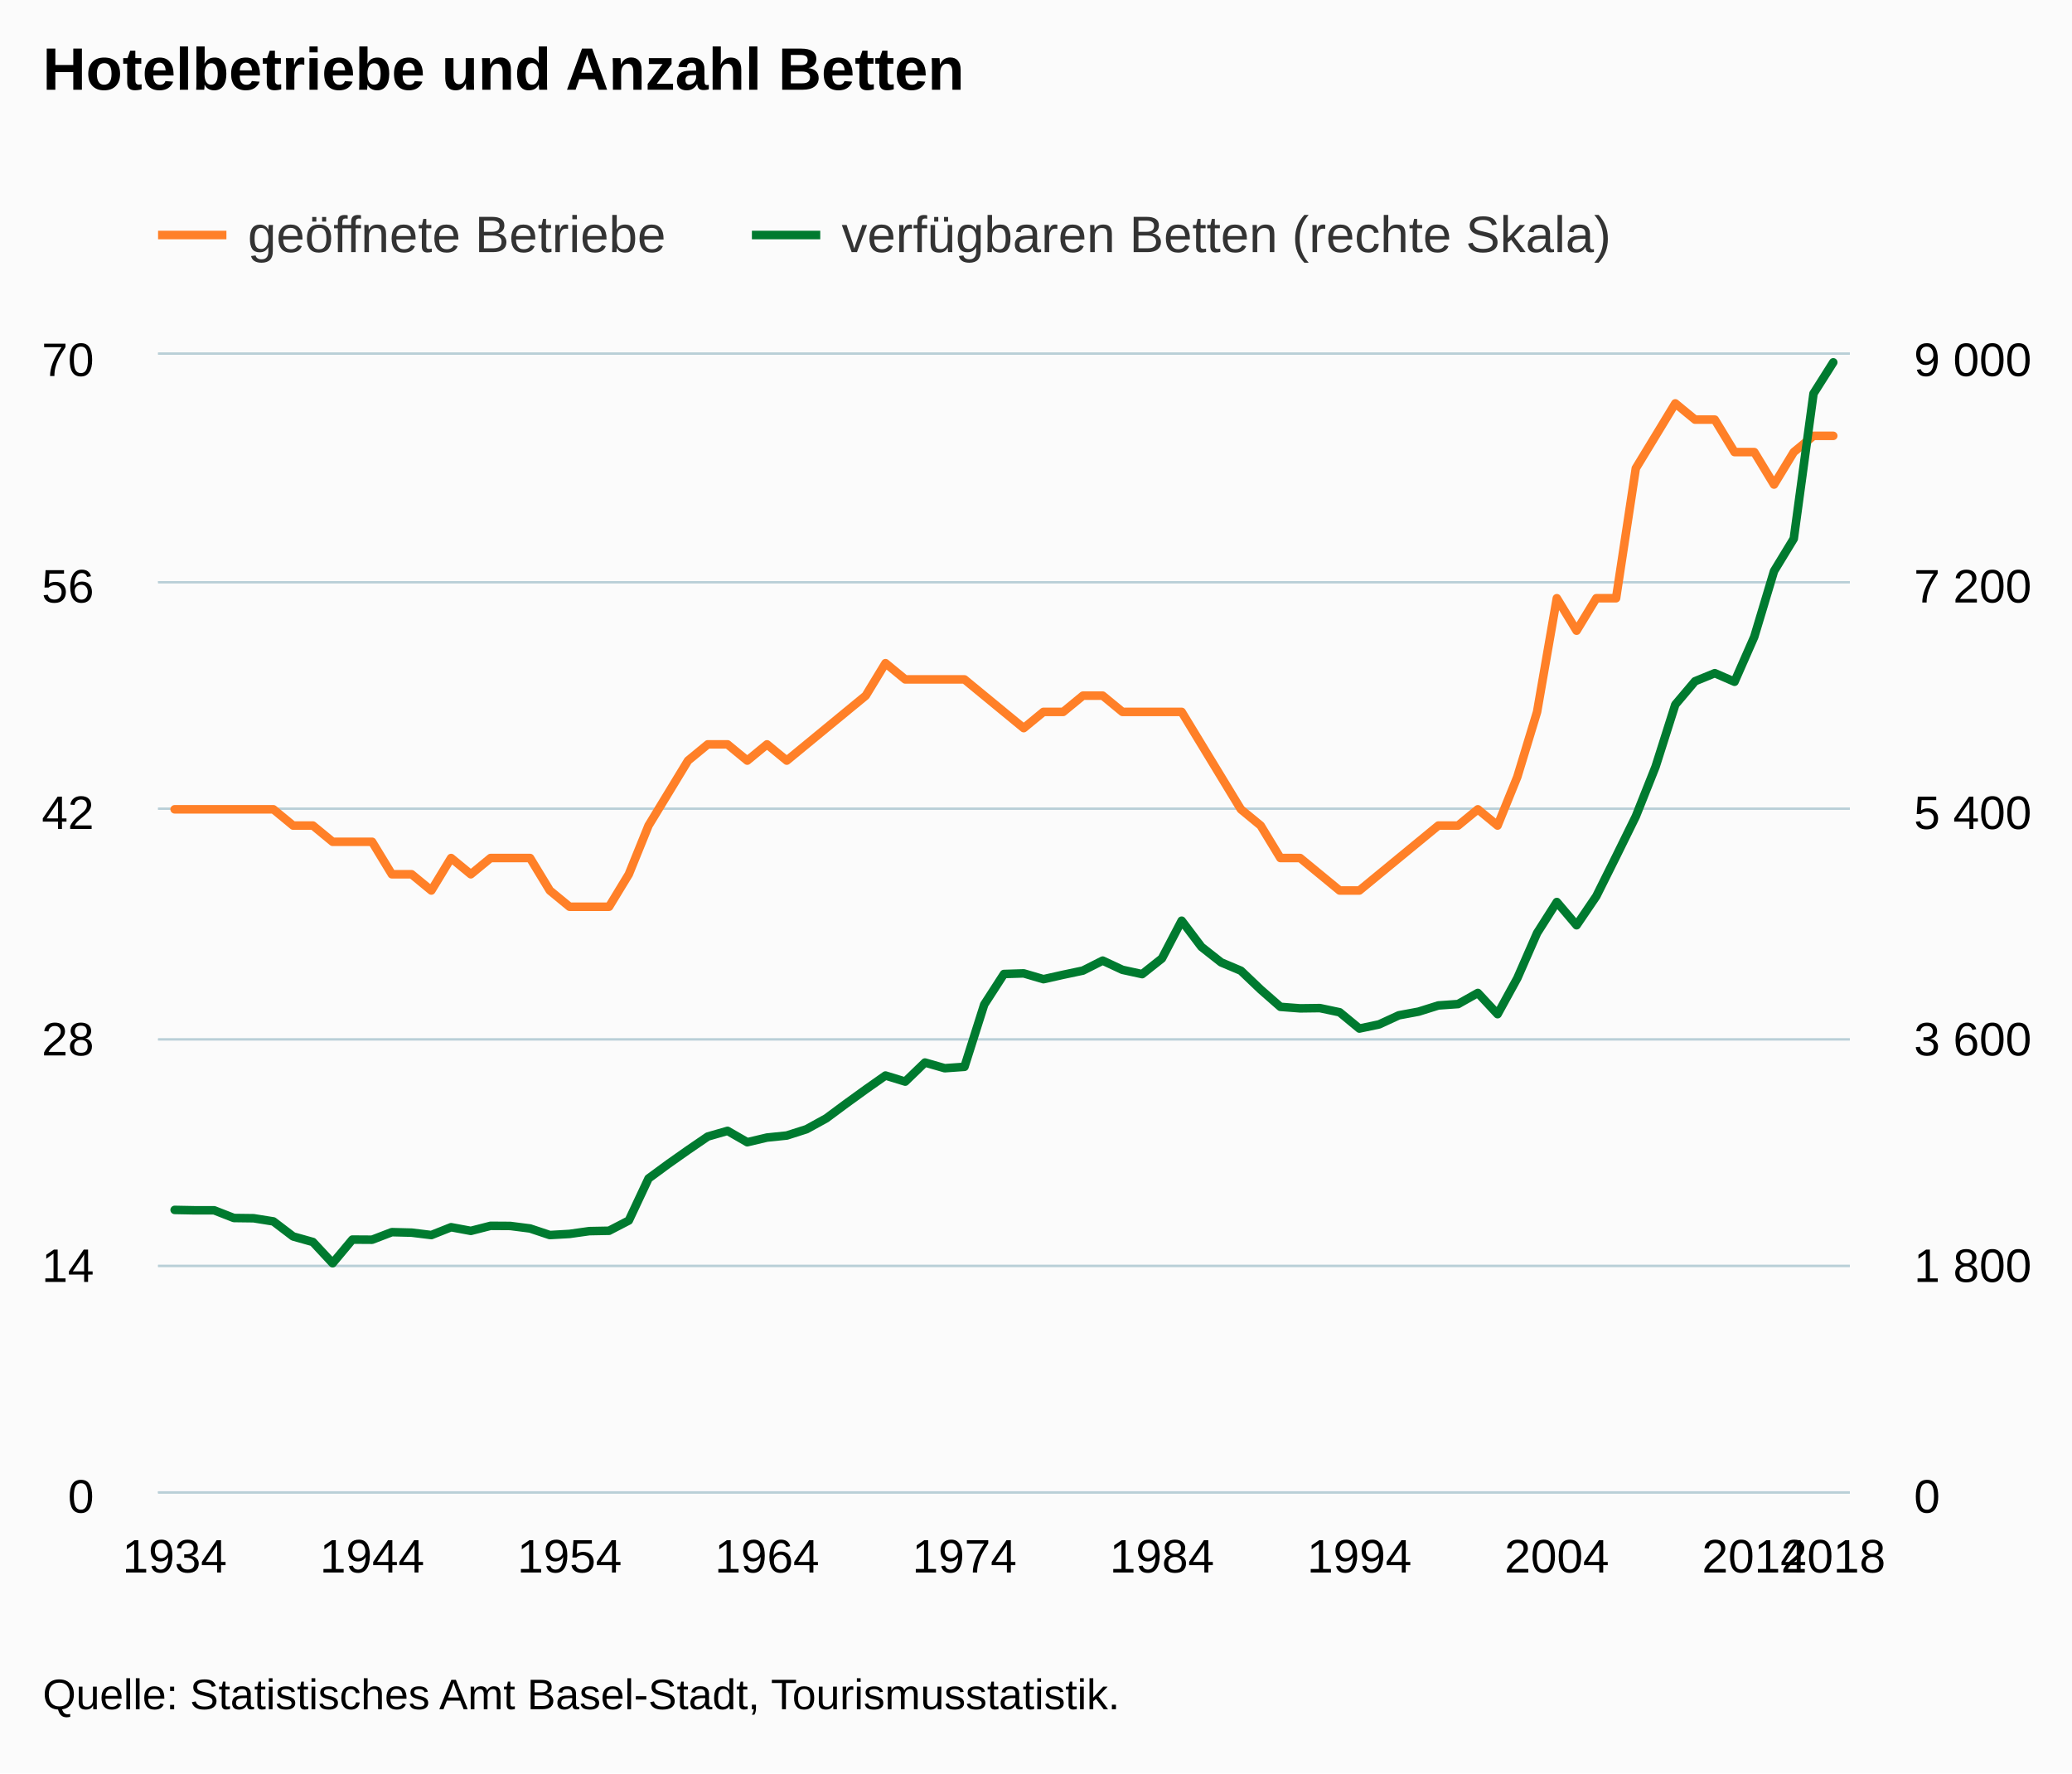
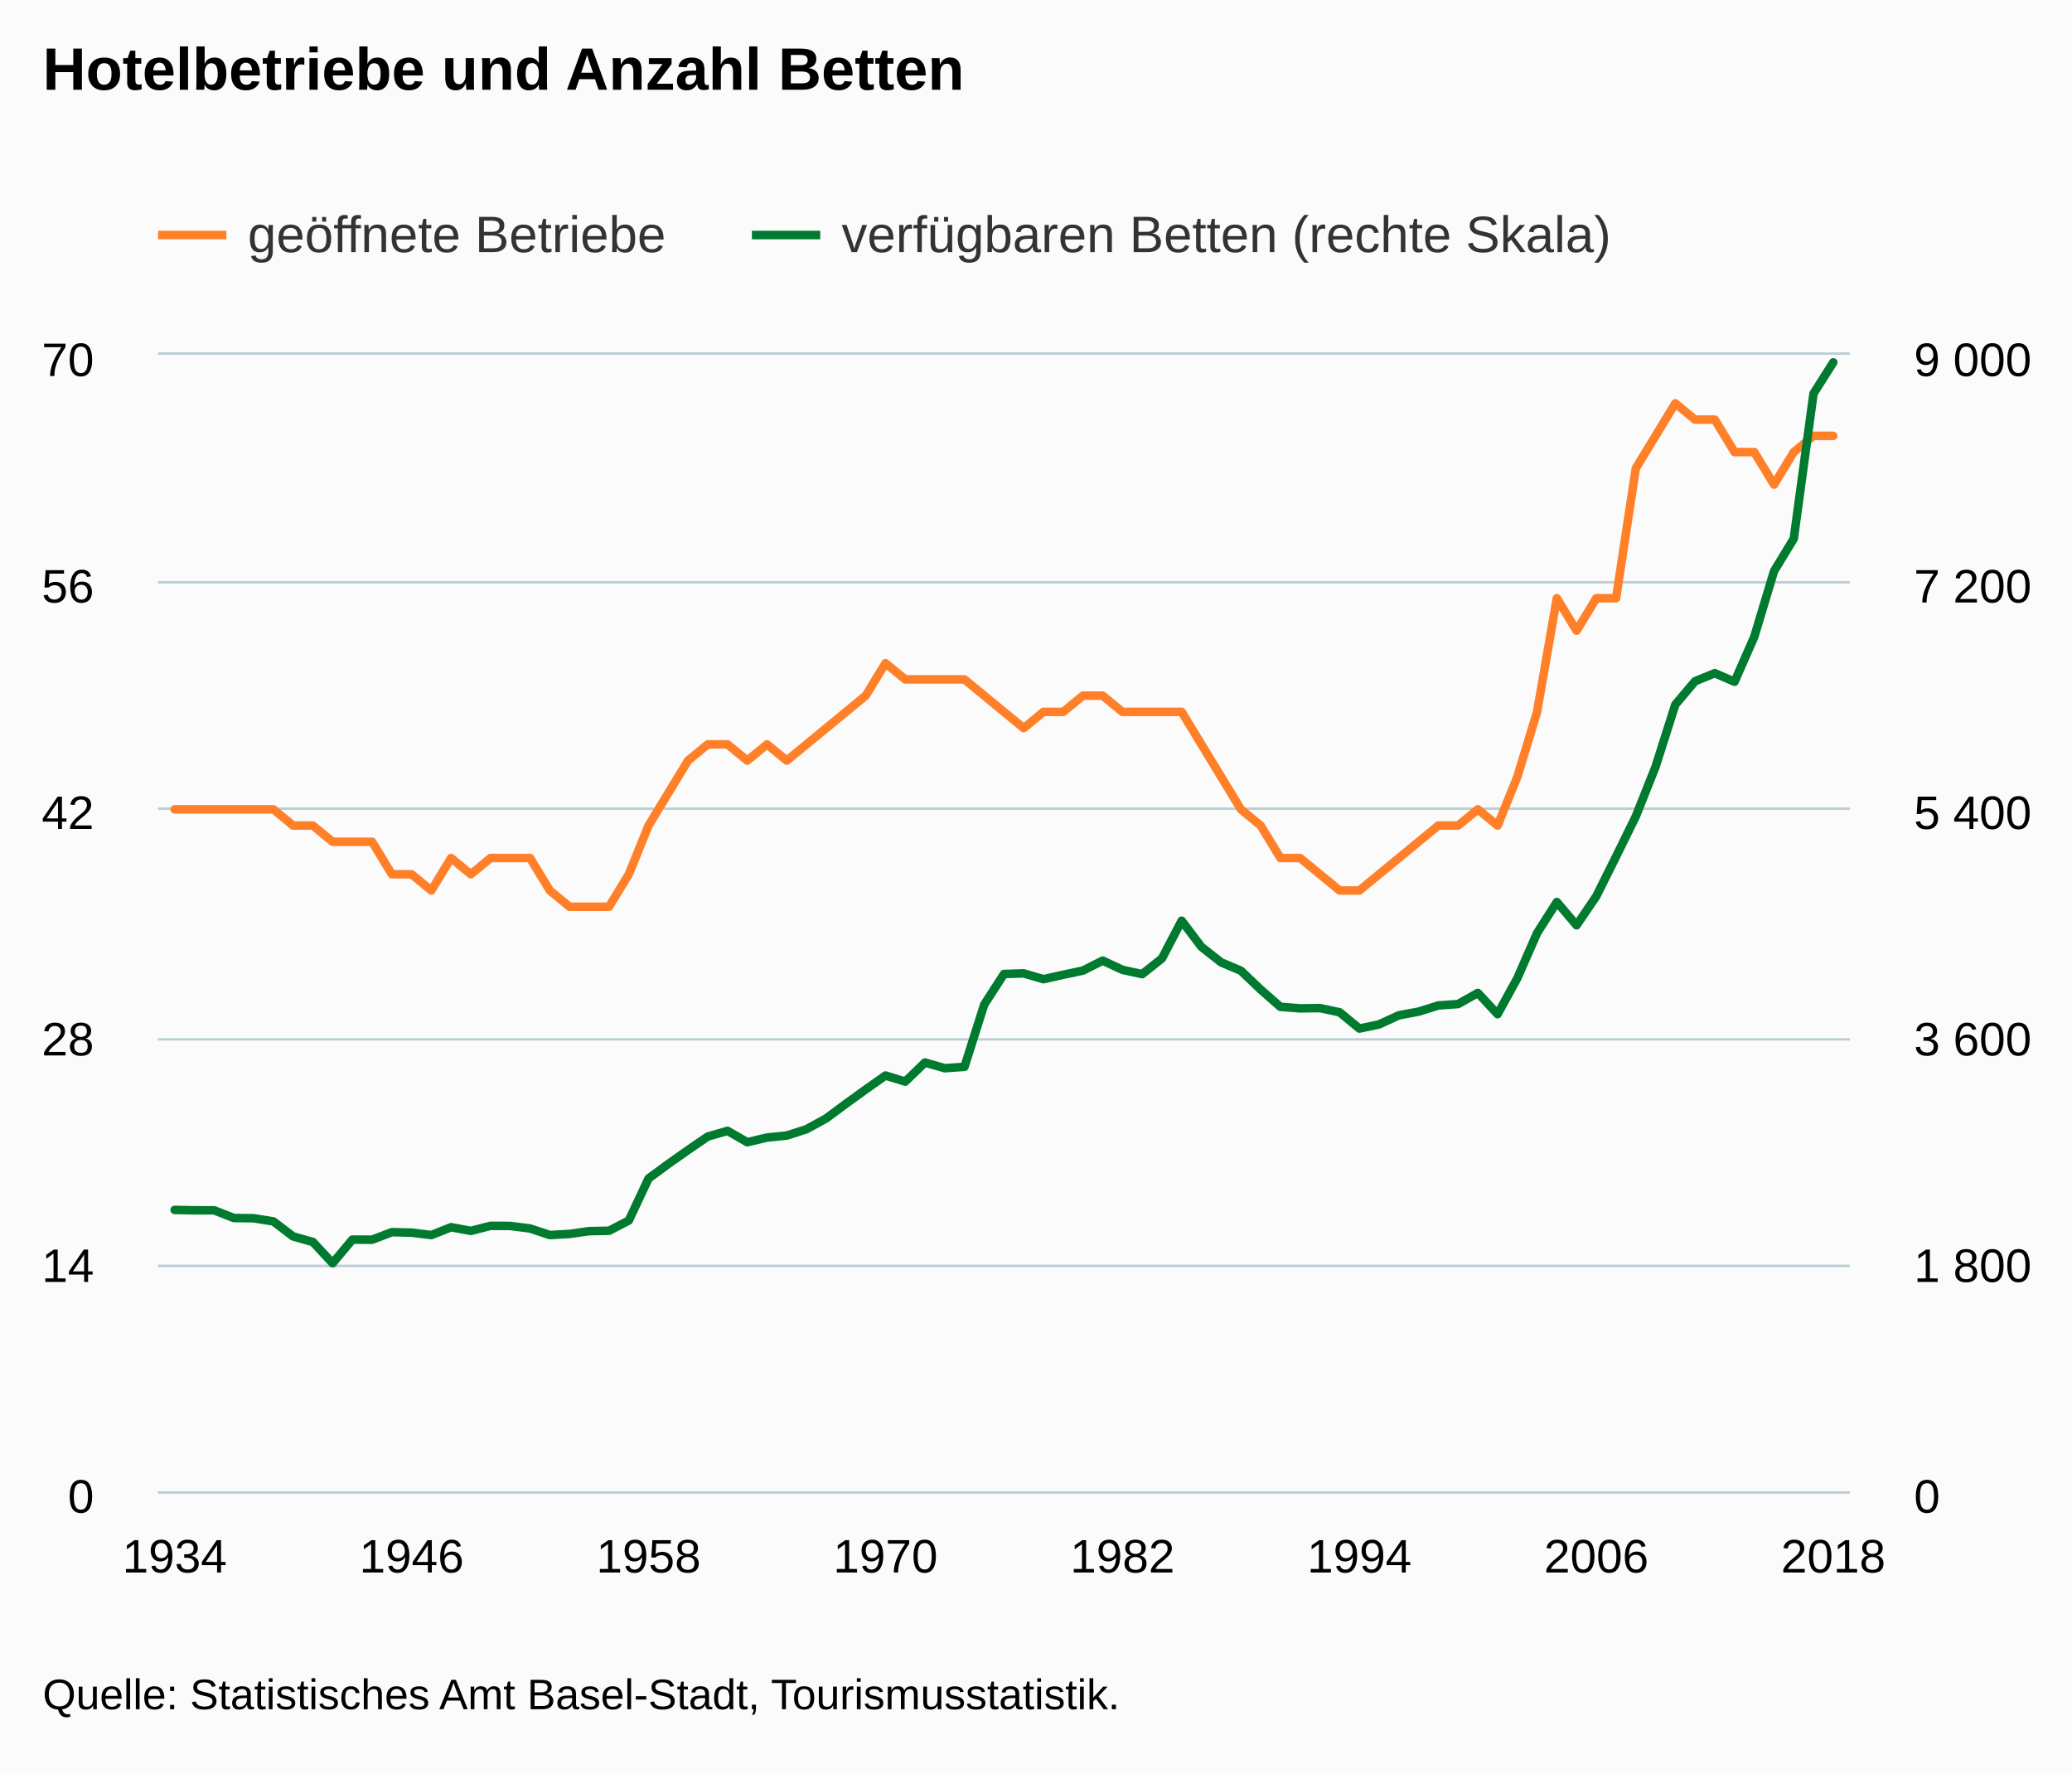
<svg xmlns="http://www.w3.org/2000/svg" version="1.1" class="highcharts-root" style="font-family:Arial;font-size:12px;" viewBox="0 0 485 415">
  <defs>
-     <clipPath id="highcharts-0crc0jh-8">
+     <clipPath id="highcharts-9vkj4t3-8">
      <rect x="0" y="0" width="396" height="266" fill="none" />
    </clipPath>
-     <clipPath id="highcharts-0crc0jh-9">
+     <clipPath id="highcharts-9vkj4t3-9">
      <rect x="0" y="0" width="396" height="266" fill="none" />
    </clipPath>
-     <clipPath id="highcharts-0crc0jh-10">
+     <clipPath id="highcharts-9vkj4t3-10">
      <rect x="0" y="0" width="396" height="266" fill="none" />
    </clipPath>
  </defs>
  <rect fill="#fbfbfb" class="highcharts-background" x="0" y="0" width="485" height="415" rx="0" ry="0" />
  <rect fill="none" class="highcharts-plot-background" x="37" y="83" width="396" height="266" />
  <g class="highcharts-pane-group" data-z-index="0" />
  <g class="highcharts-grid highcharts-xaxis-grid " data-z-index="1">
    <path fill="none" data-z-index="1" class="highcharts-grid-line" d="M 40.5 83 L 40.5 349" opacity="1" />
    <path fill="none" data-z-index="1" class="highcharts-grid-line" d="M 45.5 83 L 45.5 349" opacity="1" />
    <path fill="none" data-z-index="1" class="highcharts-grid-line" d="M 49.5 83 L 49.5 349" opacity="1" />
    <path fill="none" data-z-index="1" class="highcharts-grid-line" d="M 54.5 83 L 54.5 349" opacity="1" />
    <path fill="none" data-z-index="1" class="highcharts-grid-line" d="M 58.5 83 L 58.5 349" opacity="1" />
    <path fill="none" data-z-index="1" class="highcharts-grid-line" d="M 63.5 83 L 63.5 349" opacity="1" />
    <path fill="none" data-z-index="1" class="highcharts-grid-line" d="M 68.5 83 L 68.5 349" opacity="1" />
    <path fill="none" data-z-index="1" class="highcharts-grid-line" d="M 72.5 83 L 72.5 349" opacity="1" />
    <path fill="none" data-z-index="1" class="highcharts-grid-line" d="M 77.5 83 L 77.5 349" opacity="1" />
    <path fill="none" data-z-index="1" class="highcharts-grid-line" d="M 81.5 83 L 81.5 349" opacity="1" />
    <path fill="none" data-z-index="1" class="highcharts-grid-line" d="M 86.5 83 L 86.5 349" opacity="1" />
    <path fill="none" data-z-index="1" class="highcharts-grid-line" d="M 91.5 83 L 91.5 349" opacity="1" />
    <path fill="none" data-z-index="1" class="highcharts-grid-line" d="M 95.5 83 L 95.5 349" opacity="1" />
    <path fill="none" data-z-index="1" class="highcharts-grid-line" d="M 100.5 83 L 100.5 349" opacity="1" />
    <path fill="none" data-z-index="1" class="highcharts-grid-line" d="M 105.5 83 L 105.5 349" opacity="1" />
    <path fill="none" data-z-index="1" class="highcharts-grid-line" d="M 109.5 83 L 109.5 349" opacity="1" />
    <path fill="none" data-z-index="1" class="highcharts-grid-line" d="M 114.5 83 L 114.5 349" opacity="1" />
    <path fill="none" data-z-index="1" class="highcharts-grid-line" d="M 118.5 83 L 118.5 349" opacity="1" />
    <path fill="none" data-z-index="1" class="highcharts-grid-line" d="M 123.5 83 L 123.5 349" opacity="1" />
    <path fill="none" data-z-index="1" class="highcharts-grid-line" d="M 128.5 83 L 128.5 349" opacity="1" />
    <path fill="none" data-z-index="1" class="highcharts-grid-line" d="M 132.5 83 L 132.5 349" opacity="1" />
    <path fill="none" data-z-index="1" class="highcharts-grid-line" d="M 137.5 83 L 137.5 349" opacity="1" />
    <path fill="none" data-z-index="1" class="highcharts-grid-line" d="M 142.5 83 L 142.5 349" opacity="1" />
    <path fill="none" data-z-index="1" class="highcharts-grid-line" d="M 146.5 83 L 146.5 349" opacity="1" />
    <path fill="none" data-z-index="1" class="highcharts-grid-line" d="M 151.5 83 L 151.5 349" opacity="1" />
    <path fill="none" data-z-index="1" class="highcharts-grid-line" d="M 155.5 83 L 155.5 349" opacity="1" />
    <path fill="none" data-z-index="1" class="highcharts-grid-line" d="M 160.5 83 L 160.5 349" opacity="1" />
    <path fill="none" data-z-index="1" class="highcharts-grid-line" d="M 165.5 83 L 165.5 349" opacity="1" />
    <path fill="none" data-z-index="1" class="highcharts-grid-line" d="M 169.5 83 L 169.5 349" opacity="1" />
    <path fill="none" data-z-index="1" class="highcharts-grid-line" d="M 174.5 83 L 174.5 349" opacity="1" />
    <path fill="none" data-z-index="1" class="highcharts-grid-line" d="M 179.5 83 L 179.5 349" opacity="1" />
    <path fill="none" data-z-index="1" class="highcharts-grid-line" d="M 183.5 83 L 183.5 349" opacity="1" />
    <path fill="none" data-z-index="1" class="highcharts-grid-line" d="M 188.5 83 L 188.5 349" opacity="1" />
    <path fill="none" data-z-index="1" class="highcharts-grid-line" d="M 192.5 83 L 192.5 349" opacity="1" />
    <path fill="none" data-z-index="1" class="highcharts-grid-line" d="M 197.5 83 L 197.5 349" opacity="1" />
    <path fill="none" data-z-index="1" class="highcharts-grid-line" d="M 202.5 83 L 202.5 349" opacity="1" />
    <path fill="none" data-z-index="1" class="highcharts-grid-line" d="M 206.5 83 L 206.5 349" opacity="1" />
    <path fill="none" data-z-index="1" class="highcharts-grid-line" d="M 211.5 83 L 211.5 349" opacity="1" />
    <path fill="none" data-z-index="1" class="highcharts-grid-line" d="M 216.5 83 L 216.5 349" opacity="1" />
    <path fill="none" data-z-index="1" class="highcharts-grid-line" d="M 220.5 83 L 220.5 349" opacity="1" />
    <path fill="none" data-z-index="1" class="highcharts-grid-line" d="M 225.5 83 L 225.5 349" opacity="1" />
    <path fill="none" data-z-index="1" class="highcharts-grid-line" d="M 229.5 83 L 229.5 349" opacity="1" />
    <path fill="none" data-z-index="1" class="highcharts-grid-line" d="M 234.5 83 L 234.5 349" opacity="1" />
    <path fill="none" data-z-index="1" class="highcharts-grid-line" d="M 239.5 83 L 239.5 349" opacity="1" />
    <path fill="none" data-z-index="1" class="highcharts-grid-line" d="M 243.5 83 L 243.5 349" opacity="1" />
    <path fill="none" data-z-index="1" class="highcharts-grid-line" d="M 248.5 83 L 248.5 349" opacity="1" />
    <path fill="none" data-z-index="1" class="highcharts-grid-line" d="M 252.5 83 L 252.5 349" opacity="1" />
    <path fill="none" data-z-index="1" class="highcharts-grid-line" d="M 257.5 83 L 257.5 349" opacity="1" />
    <path fill="none" data-z-index="1" class="highcharts-grid-line" d="M 262.5 83 L 262.5 349" opacity="1" />
    <path fill="none" data-z-index="1" class="highcharts-grid-line" d="M 266.5 83 L 266.5 349" opacity="1" />
    <path fill="none" data-z-index="1" class="highcharts-grid-line" d="M 271.5 83 L 271.5 349" opacity="1" />
    <path fill="none" data-z-index="1" class="highcharts-grid-line" d="M 276.5 83 L 276.5 349" opacity="1" />
    <path fill="none" data-z-index="1" class="highcharts-grid-line" d="M 280.5 83 L 280.5 349" opacity="1" />
    <path fill="none" data-z-index="1" class="highcharts-grid-line" d="M 285.5 83 L 285.5 349" opacity="1" />
    <path fill="none" data-z-index="1" class="highcharts-grid-line" d="M 289.5 83 L 289.5 349" opacity="1" />
    <path fill="none" data-z-index="1" class="highcharts-grid-line" d="M 294.5 83 L 294.5 349" opacity="1" />
    <path fill="none" data-z-index="1" class="highcharts-grid-line" d="M 299.5 83 L 299.5 349" opacity="1" />
    <path fill="none" data-z-index="1" class="highcharts-grid-line" d="M 303.5 83 L 303.5 349" opacity="1" />
    <path fill="none" data-z-index="1" class="highcharts-grid-line" d="M 308.5 83 L 308.5 349" opacity="1" />
    <path fill="none" data-z-index="1" class="highcharts-grid-line" d="M 313.5 83 L 313.5 349" opacity="1" />
    <path fill="none" data-z-index="1" class="highcharts-grid-line" d="M 317.5 83 L 317.5 349" opacity="1" />
    <path fill="none" data-z-index="1" class="highcharts-grid-line" d="M 322.5 83 L 322.5 349" opacity="1" />
    <path fill="none" data-z-index="1" class="highcharts-grid-line" d="M 326.5 83 L 326.5 349" opacity="1" />
    <path fill="none" data-z-index="1" class="highcharts-grid-line" d="M 331.5 83 L 331.5 349" opacity="1" />
    <path fill="none" data-z-index="1" class="highcharts-grid-line" d="M 336.5 83 L 336.5 349" opacity="1" />
    <path fill="none" data-z-index="1" class="highcharts-grid-line" d="M 340.5 83 L 340.5 349" opacity="1" />
    <path fill="none" data-z-index="1" class="highcharts-grid-line" d="M 345.5 83 L 345.5 349" opacity="1" />
    <path fill="none" data-z-index="1" class="highcharts-grid-line" d="M 350.5 83 L 350.5 349" opacity="1" />
    <path fill="none" data-z-index="1" class="highcharts-grid-line" d="M 354.5 83 L 354.5 349" opacity="1" />
    <path fill="none" data-z-index="1" class="highcharts-grid-line" d="M 359.5 83 L 359.5 349" opacity="1" />
    <path fill="none" data-z-index="1" class="highcharts-grid-line" d="M 363.5 83 L 363.5 349" opacity="1" />
    <path fill="none" data-z-index="1" class="highcharts-grid-line" d="M 368.5 83 L 368.5 349" opacity="1" />
    <path fill="none" data-z-index="1" class="highcharts-grid-line" d="M 373.5 83 L 373.5 349" opacity="1" />
    <path fill="none" data-z-index="1" class="highcharts-grid-line" d="M 377.5 83 L 377.5 349" opacity="1" />
    <path fill="none" data-z-index="1" class="highcharts-grid-line" d="M 382.5 83 L 382.5 349" opacity="1" />
    <path fill="none" data-z-index="1" class="highcharts-grid-line" d="M 387.5 83 L 387.5 349" opacity="1" />
    <path fill="none" data-z-index="1" class="highcharts-grid-line" d="M 391.5 83 L 391.5 349" opacity="1" />
    <path fill="none" data-z-index="1" class="highcharts-grid-line" d="M 396.5 83 L 396.5 349" opacity="1" />
    <path fill="none" data-z-index="1" class="highcharts-grid-line" d="M 400.5 83 L 400.5 349" opacity="1" />
    <path fill="none" data-z-index="1" class="highcharts-grid-line" d="M 405.5 83 L 405.5 349" opacity="1" />
    <path fill="none" data-z-index="1" class="highcharts-grid-line" d="M 410.5 83 L 410.5 349" opacity="1" />
    <path fill="none" data-z-index="1" class="highcharts-grid-line" d="M 414.5 83 L 414.5 349" opacity="1" />
    <path fill="none" data-z-index="1" class="highcharts-grid-line" d="M 419.5 83 L 419.5 349" opacity="1" />
    <path fill="none" data-z-index="1" class="highcharts-grid-line" d="M 423.5 83 L 423.5 349" opacity="1" />
    <path fill="none" data-z-index="1" class="highcharts-grid-line" d="M 428.5 83 L 428.5 349" opacity="1" />
  </g>
  <g class="highcharts-grid highcharts-yaxis-grid " data-z-index="1">
    <path fill="none" stroke="#B9CFD7" stroke-width="0.5" data-z-index="1" class="highcharts-grid-line" d="M 37 349.25 L 433 349.25" opacity="1" />
    <path fill="none" stroke="#B9CFD7" stroke-width="0.5" data-z-index="1" class="highcharts-grid-line" d="M 37 296.25 L 433 296.25" opacity="1" />
    <path fill="none" stroke="#B9CFD7" stroke-width="0.5" data-z-index="1" class="highcharts-grid-line" d="M 37 243.25 L 433 243.25" opacity="1" />
    <path fill="none" stroke="#B9CFD7" stroke-width="0.5" data-z-index="1" class="highcharts-grid-line" d="M 37 189.25 L 433 189.25" opacity="1" />
    <path fill="none" stroke="#B9CFD7" stroke-width="0.5" data-z-index="1" class="highcharts-grid-line" d="M 37 136.25 L 433 136.25" opacity="1" />
    <path fill="none" stroke="#B9CFD7" stroke-width="0.5" data-z-index="1" class="highcharts-grid-line" d="M 37 82.75 L 433 82.75" opacity="1" />
  </g>
  <g class="highcharts-grid highcharts-yaxis-grid " data-z-index="1">
    <path fill="none" stroke="#B9CFD7" stroke-width="0.5" data-z-index="1" class="highcharts-grid-line" d="M 37 349.25 L 433 349.25" opacity="1" />
    <path fill="none" stroke="#B9CFD7" stroke-width="0.5" data-z-index="1" class="highcharts-grid-line" d="M 37 296.25 L 433 296.25" opacity="1" />
    <path fill="none" stroke="#B9CFD7" stroke-width="0.5" data-z-index="1" class="highcharts-grid-line" d="M 37 243.25 L 433 243.25" opacity="1" />
    <path fill="none" stroke="#B9CFD7" stroke-width="0.5" data-z-index="1" class="highcharts-grid-line" d="M 37 189.25 L 433 189.25" opacity="1" />
    <path fill="none" stroke="#B9CFD7" stroke-width="0.5" data-z-index="1" class="highcharts-grid-line" d="M 37 136.25 L 433 136.25" opacity="1" />
    <path fill="none" stroke="#B9CFD7" stroke-width="0.5" data-z-index="1" class="highcharts-grid-line" d="M 37 82.75 L 433 82.75" opacity="1" />
  </g>
  <rect fill="none" class="highcharts-plot-border" data-z-index="1" x="37" y="83" width="396" height="266" />
  <g class="highcharts-axis highcharts-xaxis " data-z-index="2">
    <path fill="none" class="highcharts-axis-line" stroke="#B9CFD7" stroke-width="0.5" data-z-index="7" d="M 37 349.25 L 433 349.25" />
  </g>
  <g class="highcharts-axis highcharts-yaxis " data-z-index="2">
    <path fill="none" class="highcharts-axis-line" data-z-index="7" d="M 37 83 L 37 349" />
  </g>
  <g class="highcharts-axis highcharts-yaxis " data-z-index="2">
    <path fill="none" class="highcharts-axis-line" data-z-index="7" d="M 433 83 L 433 349" />
  </g>
  <g class="highcharts-series-group" data-z-index="3">
-     <g data-z-index="0.1" class="highcharts-series highcharts-series-0 highcharts-line-series " transform="translate(37,83) scale(1 1)" clip-path="url(#highcharts-0crc0jh-9)">
+     <g data-z-index="0.1" class="highcharts-series highcharts-series-0 highcharts-line-series " transform="translate(37,83) scale(1 1)" clip-path="url(#highcharts-9vkj4t3-9)">
      <path fill="none" d="M 3.882 106.4 L 8.504 106.4 L 13.126 106.4 L 17.748 106.4 L 22.37 106.4 L 26.992 106.4 L 31.613 110.2 L 36.235 110.2 L 40.857 114 L 45.479 114 L 50.101 114 L 54.723 121.6 L 59.345 121.6 L 63.966 125.4 L 68.588 117.8 L 73.21 121.6 L 77.832 117.8 L 82.454 117.8 L 87.076 117.8 L 91.697 125.4 L 96.319 129.2 L 100.941 129.2 L 105.563 129.2 L 110.185 121.6 L 114.807 110.2 L 119.429 102.6 L 124.05 95 L 128.672 91.2 L 133.294 91.2 L 137.916 95 L 142.538 91.2 L 147.16 95 L 151.782 91.2 L 156.403 87.4 L 161.025 83.6 L 165.647 79.8 L 170.269 72.2 L 174.891 76 L 179.513 76 L 184.134 76 L 188.756 76 L 193.378 79.8 L 198 83.6 L 202.622 87.4 L 207.244 83.6 L 211.866 83.6 L 216.487 79.8 L 221.109 79.8 L 225.731 83.6 L 230.353 83.6 L 234.975 83.6 L 239.597 83.6 L 244.218 91.2 L 248.84 98.8 L 253.462 106.4 L 258.084 110.2 L 262.706 117.8 L 267.328 117.8 L 271.95 121.6 L 276.571 125.4 L 281.193 125.4 L 285.815 121.6 L 290.437 117.8 L 295.059 114 L 299.681 110.2 L 304.303 110.2 L 308.924 106.4 L 313.546 110.2 L 318.168 98.8 L 322.79 83.6 L 327.412 57 L 332.034 64.6 L 336.655 57 L 341.277 57 L 345.899 26.6 L 350.521 19 L 355.143 11.4 L 359.765 15.2 L 364.387 15.2 L 369.008 22.8 L 373.63 22.8 L 378.252 30.4 L 382.874 22.8 L 387.496 19 L 392.118 19" class="highcharts-graph" data-z-index="1" stroke="rgb(255, 128, 40)" stroke-width="2" stroke-linejoin="round" stroke-linecap="round" />
    </g>
    <g data-z-index="0.1" class="highcharts-markers highcharts-series-0 highcharts-line-series " transform="translate(37,83) scale(1 1)" clip-path="none" />
-     <g data-z-index="0.1" class="highcharts-series highcharts-series-1 highcharts-line-series " transform="translate(37,83) scale(1 1)" clip-path="url(#highcharts-0crc0jh-10)">
+     <g data-z-index="0.1" class="highcharts-series highcharts-series-1 highcharts-line-series " transform="translate(37,83) scale(1 1)" clip-path="url(#highcharts-9vkj4t3-10)">
      <path fill="none" d="M 3.882 200.15 L 8.504 200.239 L 13.126 200.239 L 17.748 202.042 L 22.37 202.101 L 26.992 202.84 L 31.613 206.357 L 36.235 207.657 L 40.857 212.623 L 45.479 207.096 L 50.101 207.125 L 54.723 205.352 L 59.345 205.47 L 63.966 206.032 L 68.588 204.199 L 73.21 205.056 L 77.832 203.874 L 82.454 203.904 L 87.076 204.495 L 91.697 206.032 L 96.319 205.766 L 100.941 205.116 L 105.563 205.027 L 110.185 202.633 L 114.807 192.791 L 119.429 189.392 L 124.05 186.141 L 128.672 182.978 L 133.294 181.648 L 137.916 184.308 L 142.538 183.215 L 147.16 182.742 L 151.782 181.264 L 156.403 178.722 L 161.025 175.294 L 165.647 171.954 L 170.269 168.703 L 174.891 170.122 L 179.513 165.659 L 184.134 166.989 L 188.756 166.664 L 193.378 152.093 L 198 144.94 L 202.622 144.793 L 207.244 146.152 L 211.866 145.118 L 216.487 144.142 L 221.109 141.808 L 225.731 143.965 L 230.353 144.97 L 234.975 141.305 L 239.597 132.468 L 244.218 138.586 L 248.84 142.221 L 253.462 144.172 L 258.084 148.576 L 262.706 152.625 L 267.328 152.98 L 271.95 152.92 L 276.571 153.896 L 281.193 157.708 L 285.815 156.733 L 290.437 154.605 L 295.059 153.748 L 299.681 152.3 L 304.303 151.975 L 308.924 149.374 L 313.546 154.339 L 318.168 145.916 L 322.79 135.364 L 327.412 128.094 L 332.034 133.532 L 336.655 126.734 L 341.277 117.454 L 345.899 108.055 L 350.521 96.44 L 355.143 81.898 L 359.765 76.431 L 364.387 74.539 L 369.008 76.549 L 373.63 66.027 L 378.252 50.658 L 382.874 43.062 L 387.496 9.103 L 392.118 1.803" class="highcharts-graph" data-z-index="1" stroke="rgb(0, 122, 47)" stroke-width="2" stroke-linejoin="round" stroke-linecap="round" />
    </g>
    <g data-z-index="0.1" class="highcharts-markers highcharts-series-1 highcharts-line-series " transform="translate(37,83) scale(1 1)" clip-path="none" />
  </g>
  <text x="10" text-anchor="start" class="highcharts-title" data-z-index="4" style="color:#000000;font-size:14px;font-weight:bold;fill:#000000;" y="21">
    <tspan>Hotelbetriebe und Anzahl Betten</tspan>
  </text>
  <text x="10" text-anchor="start" class="highcharts-subtitle" data-z-index="4" style="color:#000000;font-size:12px;font-weight:normal;font-family:Arial;fill:#000000;" y="40" />
  <g class="highcharts-legend" data-z-index="7" transform="translate(29,41)">
    <rect fill="none" class="highcharts-legend-box" rx="0" ry="0" x="0" y="0" width="355" height="30" visibility="visible" />
    <g data-z-index="1">
      <g>
        <g class="highcharts-legend-item highcharts-line-series highcharts-color-undefined highcharts-series-0" data-z-index="1" transform="translate(8,3)">
          <path fill="none" d="M 0 11 L 16 11" class="highcharts-graph" stroke="rgb(255, 128, 40)" stroke-width="2" />
          <text x="21" style="color:#333333;font-size:12px;font-weight:normal;cursor:pointer;fill:#333333;" text-anchor="start" data-z-index="2" y="15">
            <tspan>geöffnete Betriebe</tspan>
          </text>
        </g>
        <g class="highcharts-legend-item highcharts-line-series highcharts-color-undefined highcharts-series-1" data-z-index="1" transform="translate(147,3)">
          <path fill="none" d="M 0 11 L 16 11" class="highcharts-graph" stroke="rgb(0, 122, 47)" stroke-width="2" />
          <text x="21" y="15" style="color:#333333;font-size:12px;font-weight:normal;cursor:pointer;fill:#333333;" text-anchor="start" data-z-index="2">
            <tspan>verfügbaren Betten (rechte Skala)</tspan>
          </text>
        </g>
      </g>
    </g>
  </g>
  <g class="highcharts-axis-labels highcharts-xaxis-labels " data-z-index="7">
    <text x="40.882" style="color:#000000;cursor:default;font-size:11px;fill:#000000;" text-anchor="middle" transform="translate(0,0)" y="368" opacity="1">
      <tspan>1934</tspan>
    </text>
-     <text x="87.101" style="color:#000000;cursor:default;font-size:11px;fill:#000000;" text-anchor="middle" transform="translate(0,0)" y="368" opacity="1">
-       <tspan>1944</tspan>
-     </text>
-     <text x="133.319" style="color:#000000;cursor:default;font-size:11px;fill:#000000;" text-anchor="middle" transform="translate(0,0)" y="368" opacity="1">
-       <tspan>1954</tspan>
-     </text>
-     <text x="179.538" style="color:#000000;cursor:default;font-size:11px;fill:#000000;" text-anchor="middle" transform="translate(0,0)" y="368" opacity="1">
-       <tspan>1964</tspan>
-     </text>
-     <text x="225.756" style="color:#000000;cursor:default;font-size:11px;fill:#000000;" text-anchor="middle" transform="translate(0,0)" y="368" opacity="1">
-       <tspan>1974</tspan>
-     </text>
-     <text x="271.975" style="color:#000000;cursor:default;font-size:11px;fill:#000000;" text-anchor="middle" transform="translate(0,0)" y="368" opacity="1">
-       <tspan>1984</tspan>
+     <text x="96.345" style="color:#000000;cursor:default;font-size:11px;fill:#000000;" text-anchor="middle" transform="translate(0,0)" y="368" opacity="1">
+       <tspan>1946</tspan>
+     </text>
+     <text x="151.807" style="color:#000000;cursor:default;font-size:11px;fill:#000000;" text-anchor="middle" transform="translate(0,0)" y="368" opacity="1">
+       <tspan>1958</tspan>
+     </text>
+     <text x="207.269" style="color:#000000;cursor:default;font-size:11px;fill:#000000;" text-anchor="middle" transform="translate(0,0)" y="368" opacity="1">
+       <tspan>1970</tspan>
+     </text>
+     <text x="262.731" style="color:#000000;cursor:default;font-size:11px;fill:#000000;" text-anchor="middle" transform="translate(0,0)" y="368" opacity="1">
+       <tspan>1982</tspan>
    </text>
    <text x="318.193" style="color:#000000;cursor:default;font-size:11px;fill:#000000;" text-anchor="middle" transform="translate(0,0)" y="368" opacity="1">
      <tspan>1994</tspan>
    </text>
-     <text x="364.412" style="color:#000000;cursor:default;font-size:11px;fill:#000000;" text-anchor="middle" transform="translate(0,0)" y="368" opacity="1">
-       <tspan>2004</tspan>
-     </text>
-     <text x="410.63" style="color:#000000;cursor:default;font-size:11px;fill:#000000;" text-anchor="middle" transform="translate(0,0)" y="368" opacity="1">
-       <tspan>2014</tspan>
+     <text x="373.655" style="color:#000000;cursor:default;font-size:11px;fill:#000000;" text-anchor="middle" transform="translate(0,0)" y="368" opacity="1">
+       <tspan>2006</tspan>
    </text>
    <text x="429.118" style="color:#000000;cursor:default;font-size:11px;fill:#000000;" text-anchor="middle" transform="translate(0,0)" y="368" opacity="1">
      <tspan>2018</tspan>
    </text>
  </g>
  <g class="highcharts-axis-labels highcharts-yaxis-labels " data-z-index="7">
    <text x="22" style="color:#000000;cursor:default;font-size:11px;fill:#000000;" text-anchor="end" transform="translate(0,0)" y="354" opacity="1">0</text>
    <text x="22" style="color:#000000;cursor:default;font-size:11px;fill:#000000;" text-anchor="end" transform="translate(0,0)" y="300" opacity="1">14</text>
    <text x="22" style="color:#000000;cursor:default;font-size:11px;fill:#000000;" text-anchor="end" transform="translate(0,0)" y="247" opacity="1">28</text>
    <text x="22" style="color:#000000;cursor:default;font-size:11px;fill:#000000;" text-anchor="end" transform="translate(0,0)" y="194" opacity="1">42</text>
    <text x="22" style="color:#000000;cursor:default;font-size:11px;fill:#000000;" text-anchor="end" transform="translate(0,0)" y="141" opacity="1">56</text>
    <text x="22" style="color:#000000;cursor:default;font-size:11px;fill:#000000;" text-anchor="end" transform="translate(0,0)" y="88" opacity="1">70</text>
  </g>
  <g class="highcharts-axis-labels highcharts-yaxis-labels " data-z-index="7">
    <text x="448" style="color:#000000;cursor:default;font-size:11px;fill:#000000;" text-anchor="start" transform="translate(0,0)" y="354" opacity="1">0</text>
    <text x="448" style="color:#000000;cursor:default;font-size:11px;fill:#000000;" text-anchor="start" transform="translate(0,0)" y="300" opacity="1">
      <tspan>1 800</tspan>
    </text>
    <text x="448" style="color:#000000;cursor:default;font-size:11px;fill:#000000;" text-anchor="start" transform="translate(0,0)" y="247" opacity="1">
      <tspan>3 600</tspan>
    </text>
    <text x="448" style="color:#000000;cursor:default;font-size:11px;fill:#000000;" text-anchor="start" transform="translate(0,0)" y="194" opacity="1">
      <tspan>5 400</tspan>
    </text>
    <text x="448" style="color:#000000;cursor:default;font-size:11px;fill:#000000;" text-anchor="start" transform="translate(0,0)" y="141" opacity="1">
      <tspan>7 200</tspan>
    </text>
    <text x="448" style="color:#000000;cursor:default;font-size:11px;fill:#000000;" text-anchor="start" transform="translate(0,0)" y="88" opacity="1">
      <tspan>9 000</tspan>
    </text>
  </g>
  <text x="10" class="highcharts-credits" text-anchor="start" data-z-index="8" style="cursor:default;color:#000000;font-size:10px;fill:#000000;" y="400">
    <tspan>Quelle: Statistisches Amt Basel-Stadt, Tourismusstatistik.</tspan>
  </text>
</svg>
